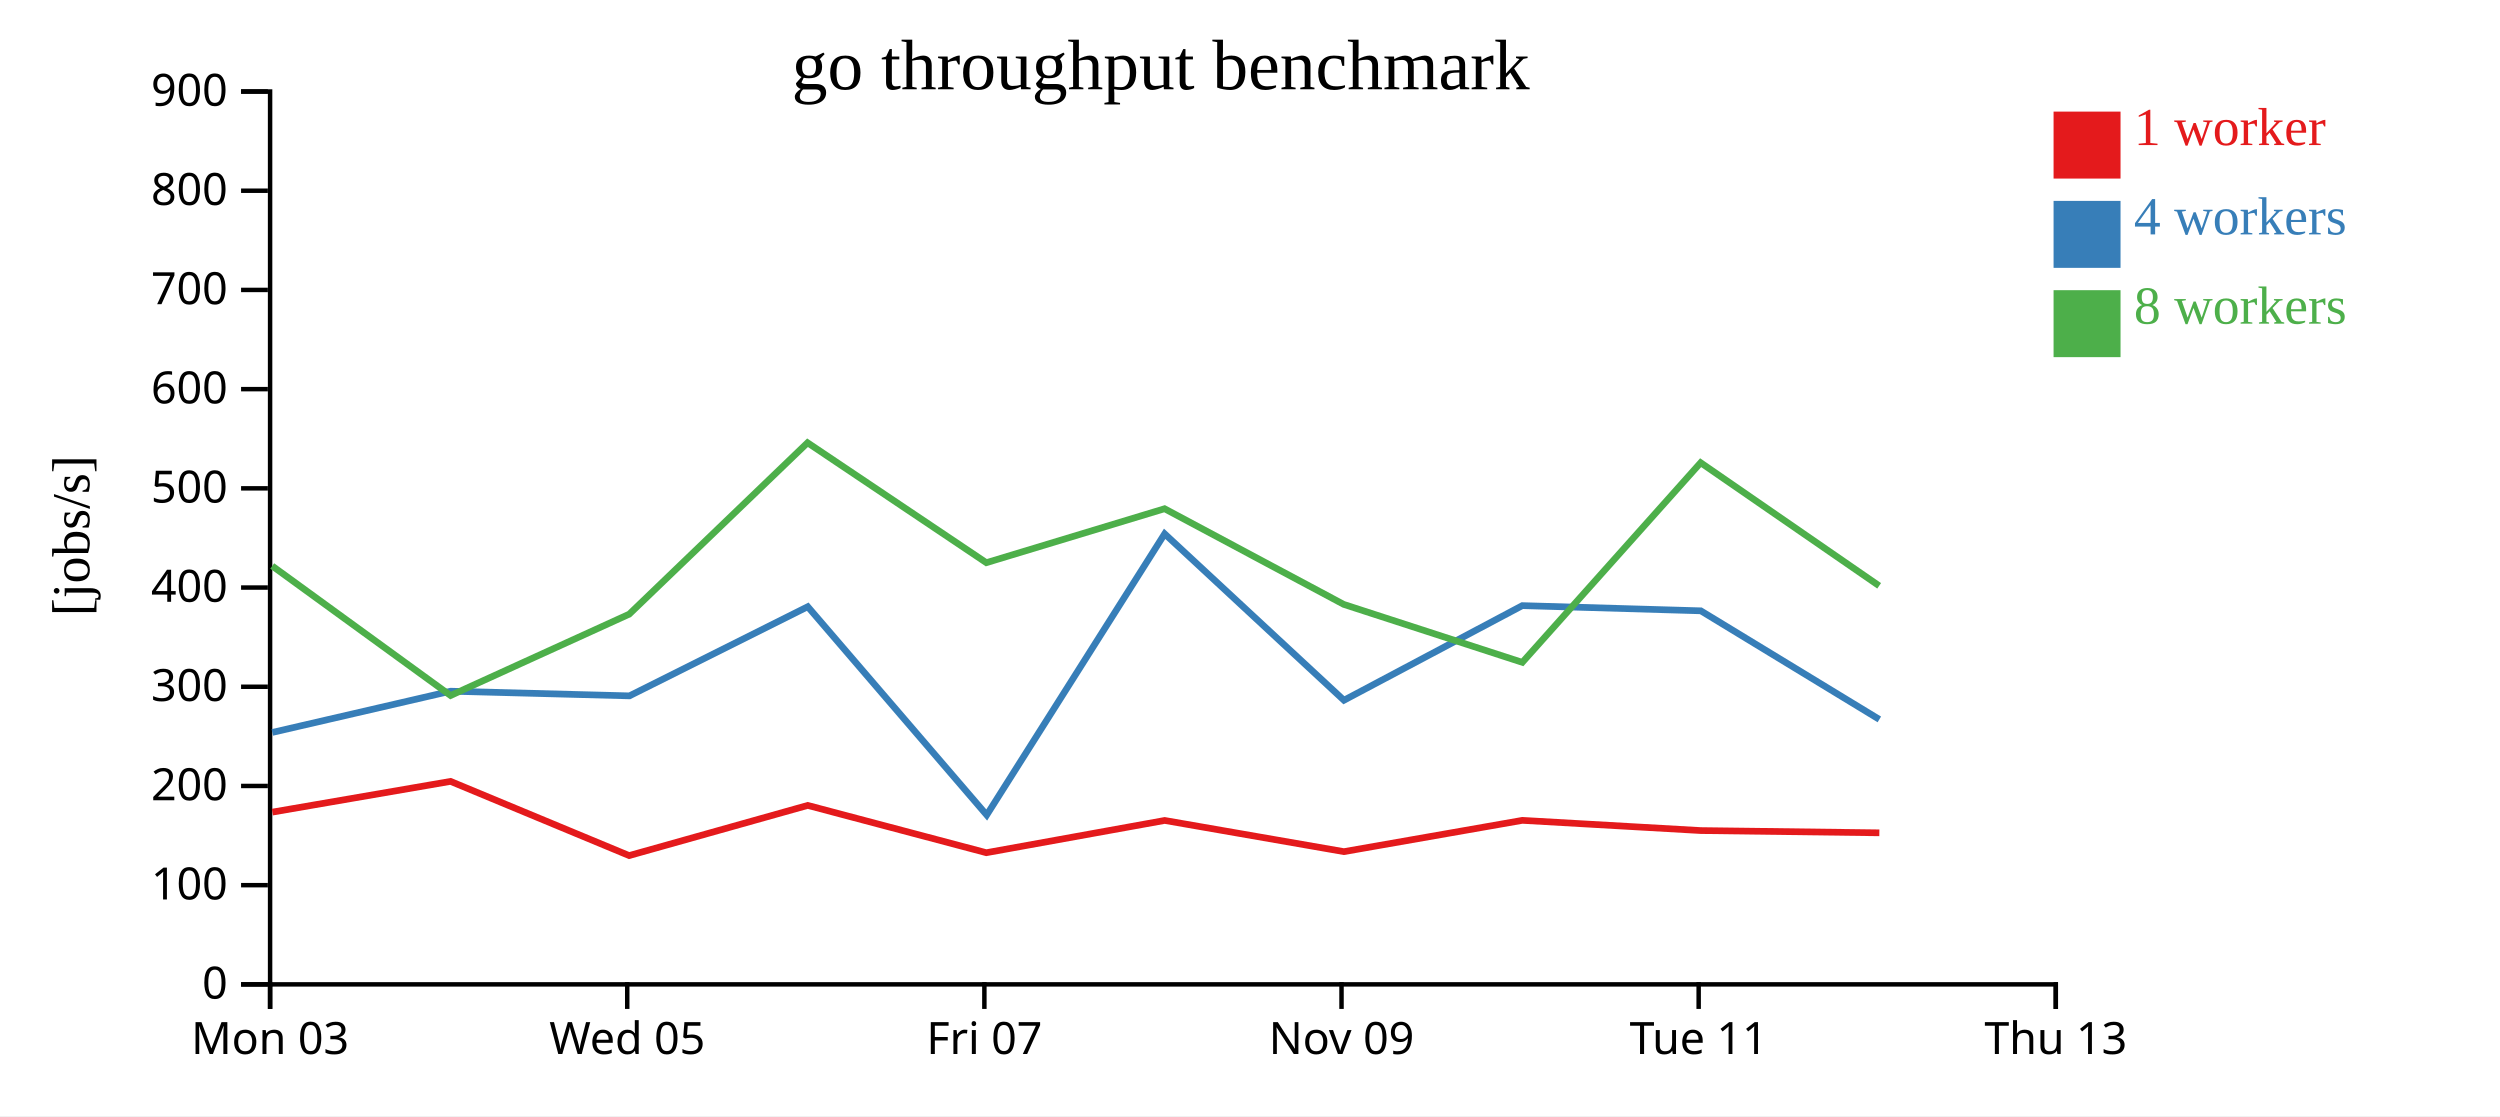
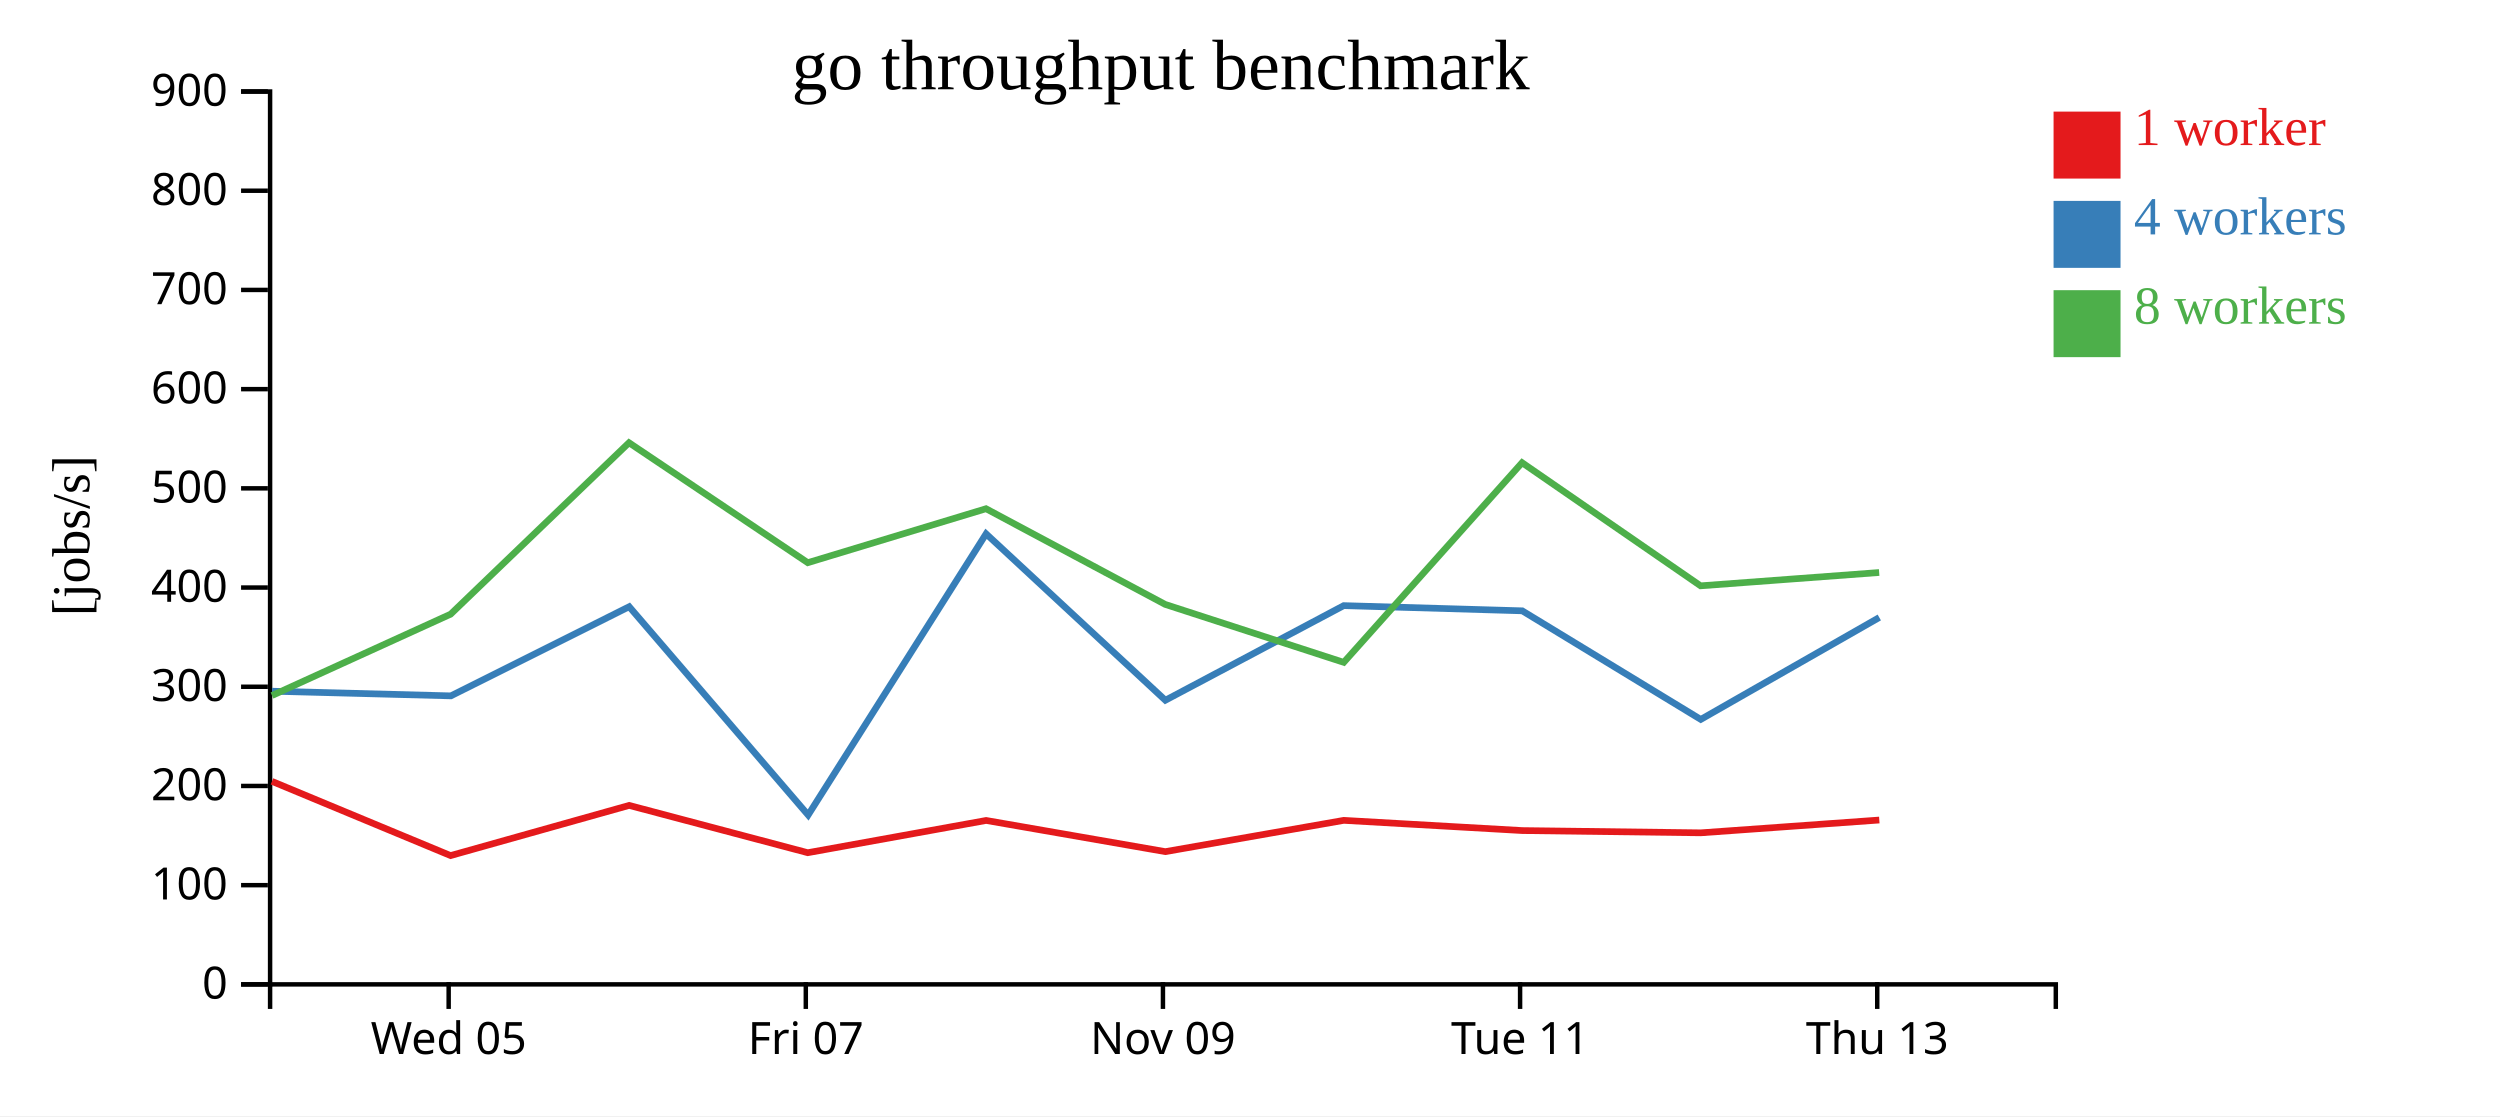
<svg xmlns="http://www.w3.org/2000/svg" width="560" height="250">
  <rect width="100%" height="100%" fill="white" />
  <g transform="translate(60,20)">
    <g transform="translate(0,200)" fill="none" font-size="10" font-family="sans-serif" text-anchor="middle">
      <path class="domain" stroke="currentColor" d="M0.5,6V0.5H400.5V6" />
-       <g class="tick" opacity="1" transform="translate(0.5,0)">
-         <line stroke="currentColor" y2="6" />
-         <text fill="currentColor" y="9" dy="0.71em">Mon 03</text>
-       </g>
-       <g class="tick" opacity="1" transform="translate(80.5,0)">
+       <g class="tick" opacity="1" transform="translate(40.5,0)">
        <line stroke="currentColor" y2="6" />
        <text fill="currentColor" y="9" dy="0.71em">Wed 05</text>
      </g>
-       <g class="tick" opacity="1" transform="translate(160.5,0)">
+       <g class="tick" opacity="1" transform="translate(120.5,0)">
        <line stroke="currentColor" y2="6" />
        <text fill="currentColor" y="9" dy="0.71em">Fri 07</text>
      </g>
-       <g class="tick" opacity="1" transform="translate(240.5,0)">
+       <g class="tick" opacity="1" transform="translate(200.5,0)">
        <line stroke="currentColor" y2="6" />
        <text fill="currentColor" y="9" dy="0.71em">Nov 09</text>
      </g>
-       <g class="tick" opacity="1" transform="translate(320.5,0)">
+       <g class="tick" opacity="1" transform="translate(280.5,0)">
        <line stroke="currentColor" y2="6" />
        <text fill="currentColor" y="9" dy="0.71em">Tue 11</text>
      </g>
-       <g class="tick" opacity="1" transform="translate(400.5,0)">
+       <g class="tick" opacity="1" transform="translate(360.5,0)">
        <line stroke="currentColor" y2="6" />
        <text fill="currentColor" y="9" dy="0.71em">Thu 13</text>
      </g>
    </g>
    <g fill="none" font-size="10" font-family="sans-serif" text-anchor="end">
      <path class="domain" stroke="currentColor" d="M-6,200.5H0.5V0.5H-6" />
      <g class="tick" opacity="1" transform="translate(0,200.5)">
        <line stroke="currentColor" x2="-6" />
        <text fill="currentColor" x="-9" dy="0.32em">0</text>
      </g>
      <g class="tick" opacity="1" transform="translate(0,178.2778)">
        <line stroke="currentColor" x2="-6" />
        <text fill="currentColor" x="-9" dy="0.32em">100</text>
      </g>
      <g class="tick" opacity="1" transform="translate(0,156.0556)">
        <line stroke="currentColor" x2="-6" />
        <text fill="currentColor" x="-9" dy="0.32em">200</text>
      </g>
      <g class="tick" opacity="1" transform="translate(0,133.8333)">
        <line stroke="currentColor" x2="-6" />
        <text fill="currentColor" x="-9" dy="0.32em">300</text>
      </g>
      <g class="tick" opacity="1" transform="translate(0,111.6111)">
        <line stroke="currentColor" x2="-6" />
        <text fill="currentColor" x="-9" dy="0.32em">400</text>
      </g>
      <g class="tick" opacity="1" transform="translate(0,89.38889)">
        <line stroke="currentColor" x2="-6" />
        <text fill="currentColor" x="-9" dy="0.32em">500</text>
      </g>
      <g class="tick" opacity="1" transform="translate(0,67.16667)">
        <line stroke="currentColor" x2="-6" />
        <text fill="currentColor" x="-9" dy="0.32em">600</text>
      </g>
      <g class="tick" opacity="1" transform="translate(0,44.94444)">
        <line stroke="currentColor" x2="-6" />
        <text fill="currentColor" x="-9" dy="0.32em">700</text>
      </g>
      <g class="tick" opacity="1" transform="translate(0,22.72222)">
        <line stroke="currentColor" x2="-6" />
        <text fill="currentColor" x="-9" dy="0.32em">800</text>
      </g>
      <g class="tick" opacity="1" transform="translate(0,0.5)">
        <line stroke="currentColor" x2="-6" />
        <text fill="currentColor" x="-9" dy="0.32em">900</text>
      </g>
    </g>
    <text text-anchor="middle" style="font-size: 12px" transform="rotate(-90)" y="-40" x="-100">[jobs/s]</text>
    <text text-anchor="middle" style="font-size: 16px" y="0" x="200">go throughput benchmark</text>
-     <path class="line" fill="none" stroke="#e41a1c" stroke-width="1.5" d="M1.014,161.912L40.922,155.029L80.928,171.65L120.928,160.409L160.934,171.008L200.889,163.781L241.03,170.768L281,163.76L320.99,166.047L360.974,166.553" />
-     <path class="line" fill="none" stroke="#377eb8" stroke-width="1.5" d="M1.003,144.062L40.934,134.829L80.999,135.873L120.939,115.899L161.024,162.563L200.879,99.576L241.042,136.857L280.996,115.66L320.982,116.823L360.971,141.149" />
-     <path class="line" fill="none" stroke="#4daf4a" stroke-width="1.5" d="M0.974,106.779L40.925,135.796L80.949,117.568L120.89,79.172L160.94,106.044L200.863,93.953L240.991,115.382L280.999,128.369L320.944,83.643L360.93,111.224" />
+     <path class="line" fill="none" stroke="#e41a1c" stroke-width="1.5" d="M0.922,155.029L40.928,171.65L80.928,160.409L120.934,171.008L160.889,163.781L201.03,170.768L241,163.76L280.99,166.047L320.974,166.553L360.964,163.686" />
+     <path class="line" fill="none" stroke="#377eb8" stroke-width="1.5" d="M0.934,134.829L40.999,135.873L80.939,115.899L121.024,162.563L160.879,99.576L201.042,136.857L240.996,115.66L280.982,116.823L320.971,141.149L360.961,118.316" />
+     <path class="line" fill="none" stroke="#4daf4a" stroke-width="1.5" d="M0.925,135.796L40.949,117.568L80.89,79.172L120.94,106.044L160.863,93.953L200.991,115.382L240.999,128.369L280.944,83.643L320.93,111.224L360.931,108.242" />
    <rect class="dot" x="400" y="5" width="15" height="15" style="fill: #e41a1c;" />
    <rect class="dot" x="400" y="25" width="15" height="15" style="fill: #377eb8;" />
    <rect class="dot" x="400" y="45" width="15" height="15" style="fill: #4daf4a;" />
    <text class="label" x="418" y="12.5" style="fill: #e41a1c; alignment-baseline: middle;" text-anchor="left">1 worker</text>
    <text class="label" x="418" y="32.5" style="fill: #377eb8; alignment-baseline: middle;" text-anchor="left">4 workers</text>
    <text class="label" x="418" y="52.5" style="fill: #4daf4a; alignment-baseline: middle;" text-anchor="left">8 workers</text>
  </g>
</svg>
